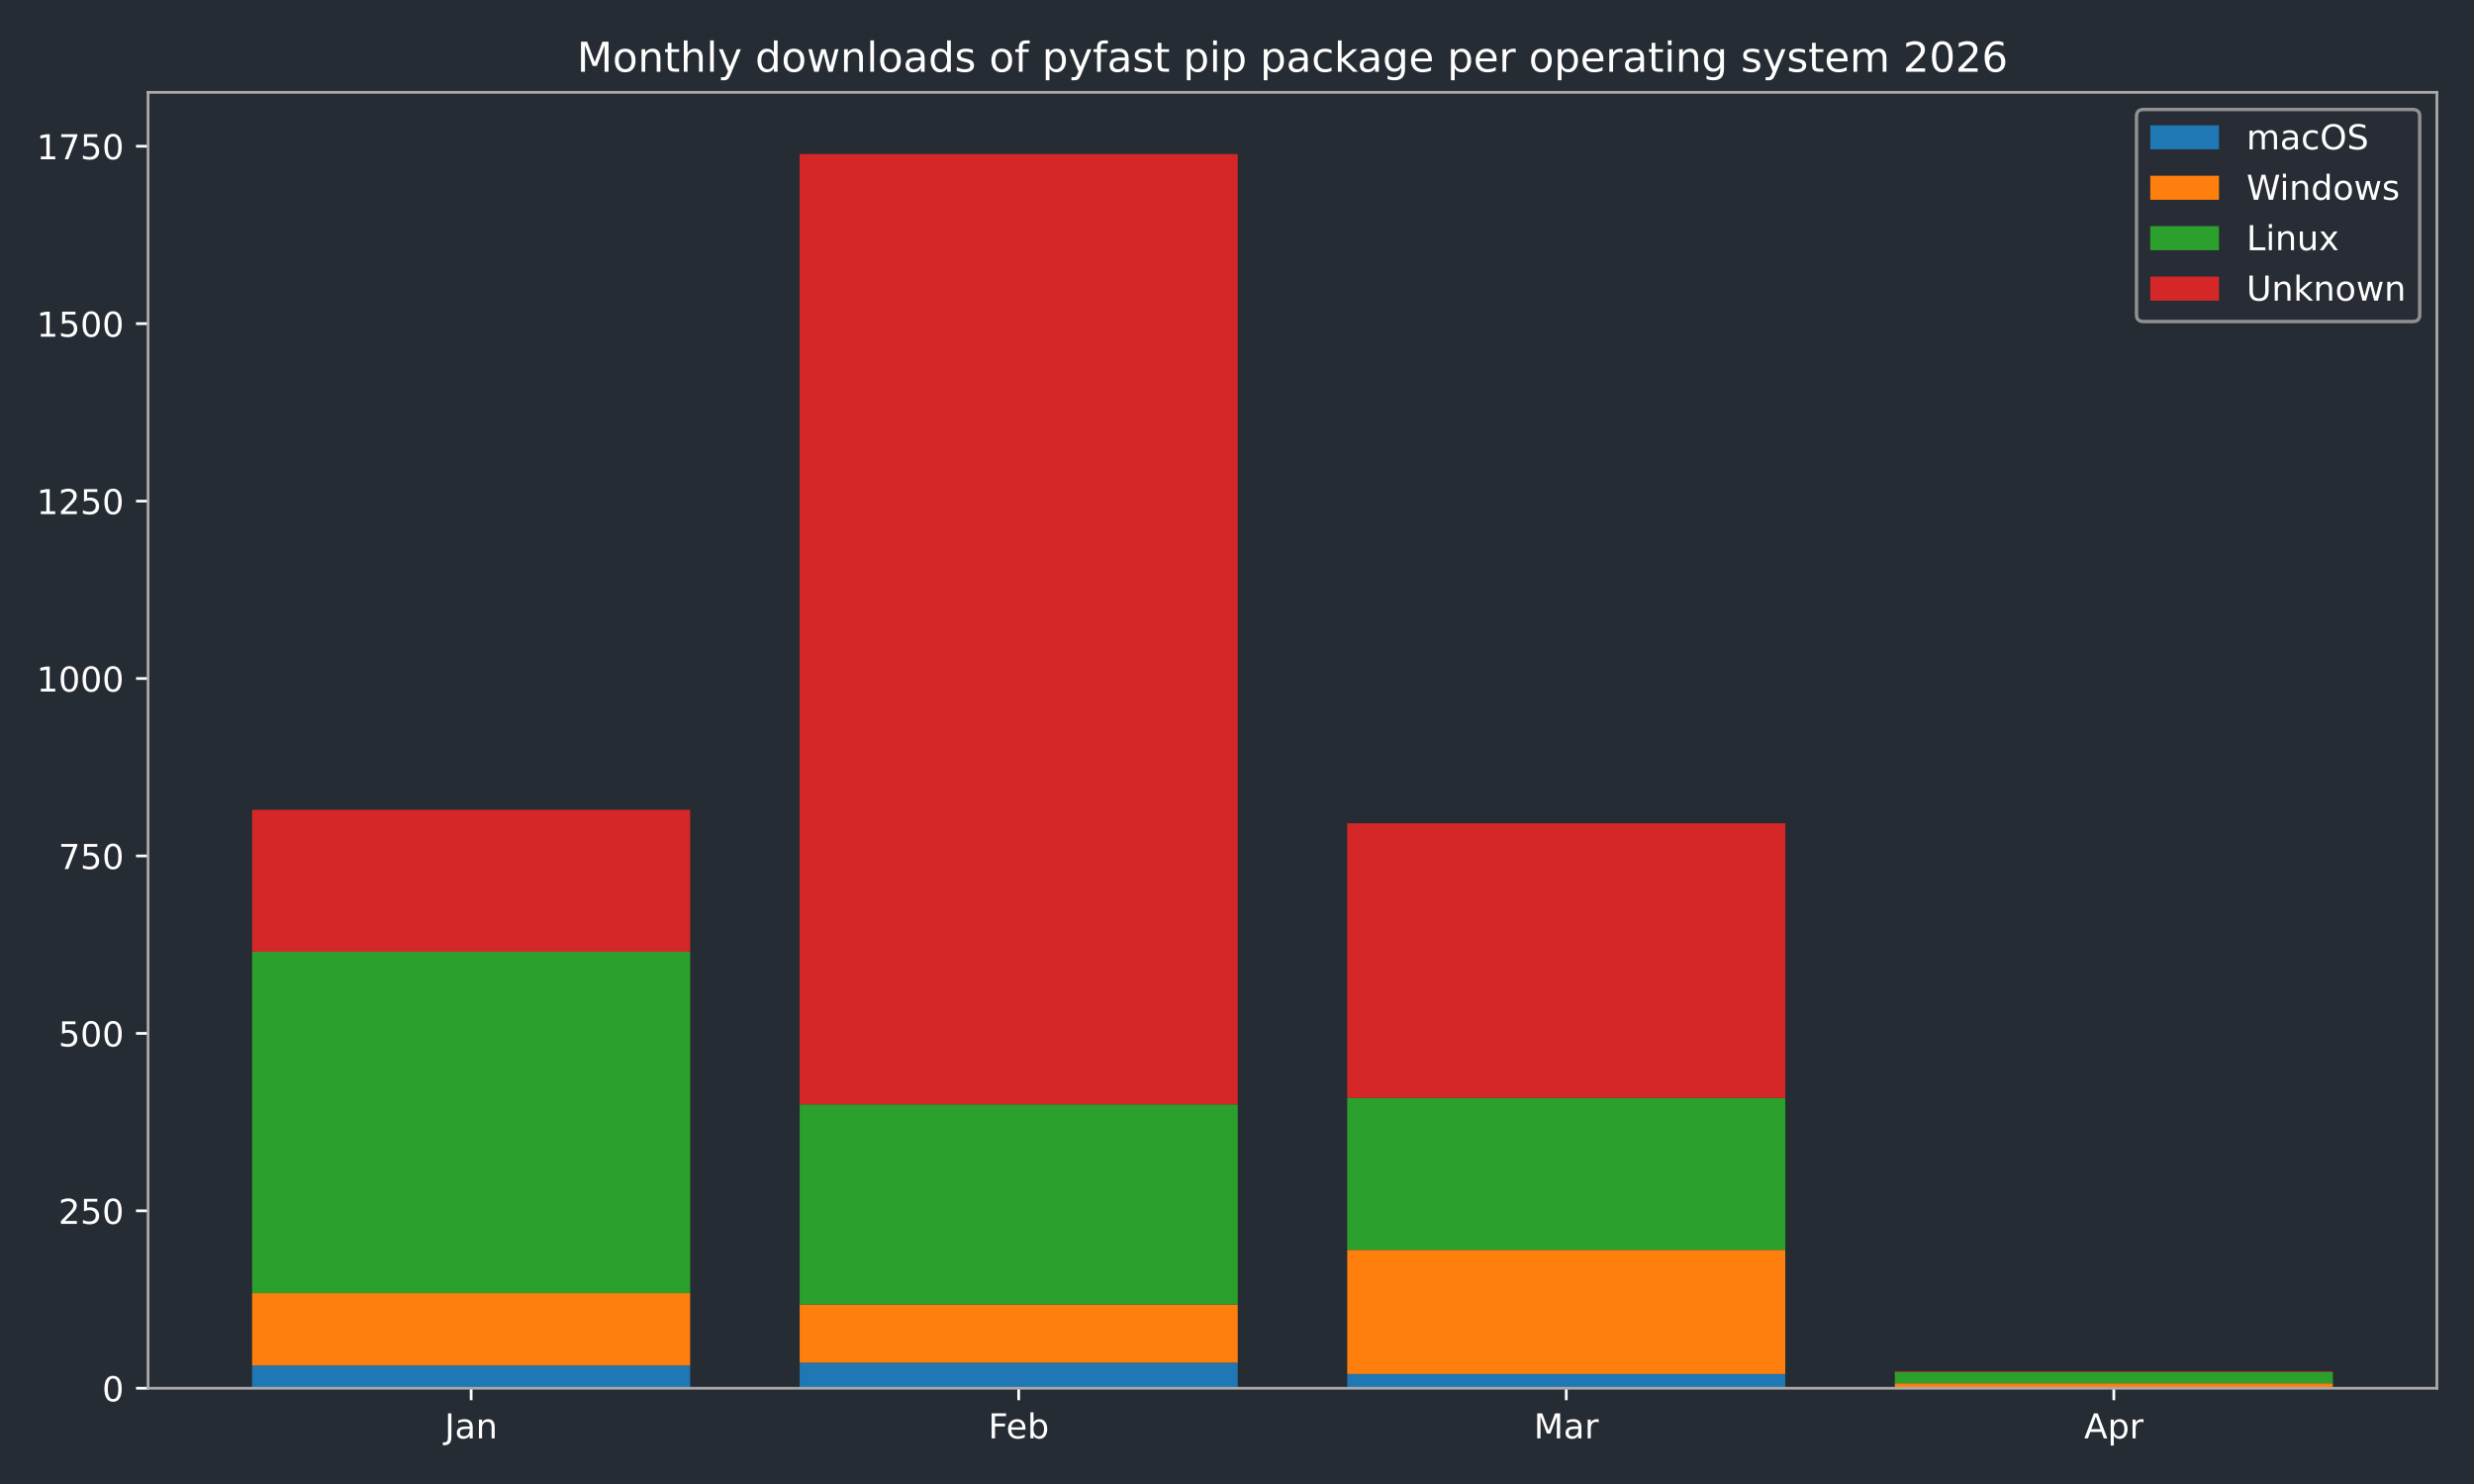
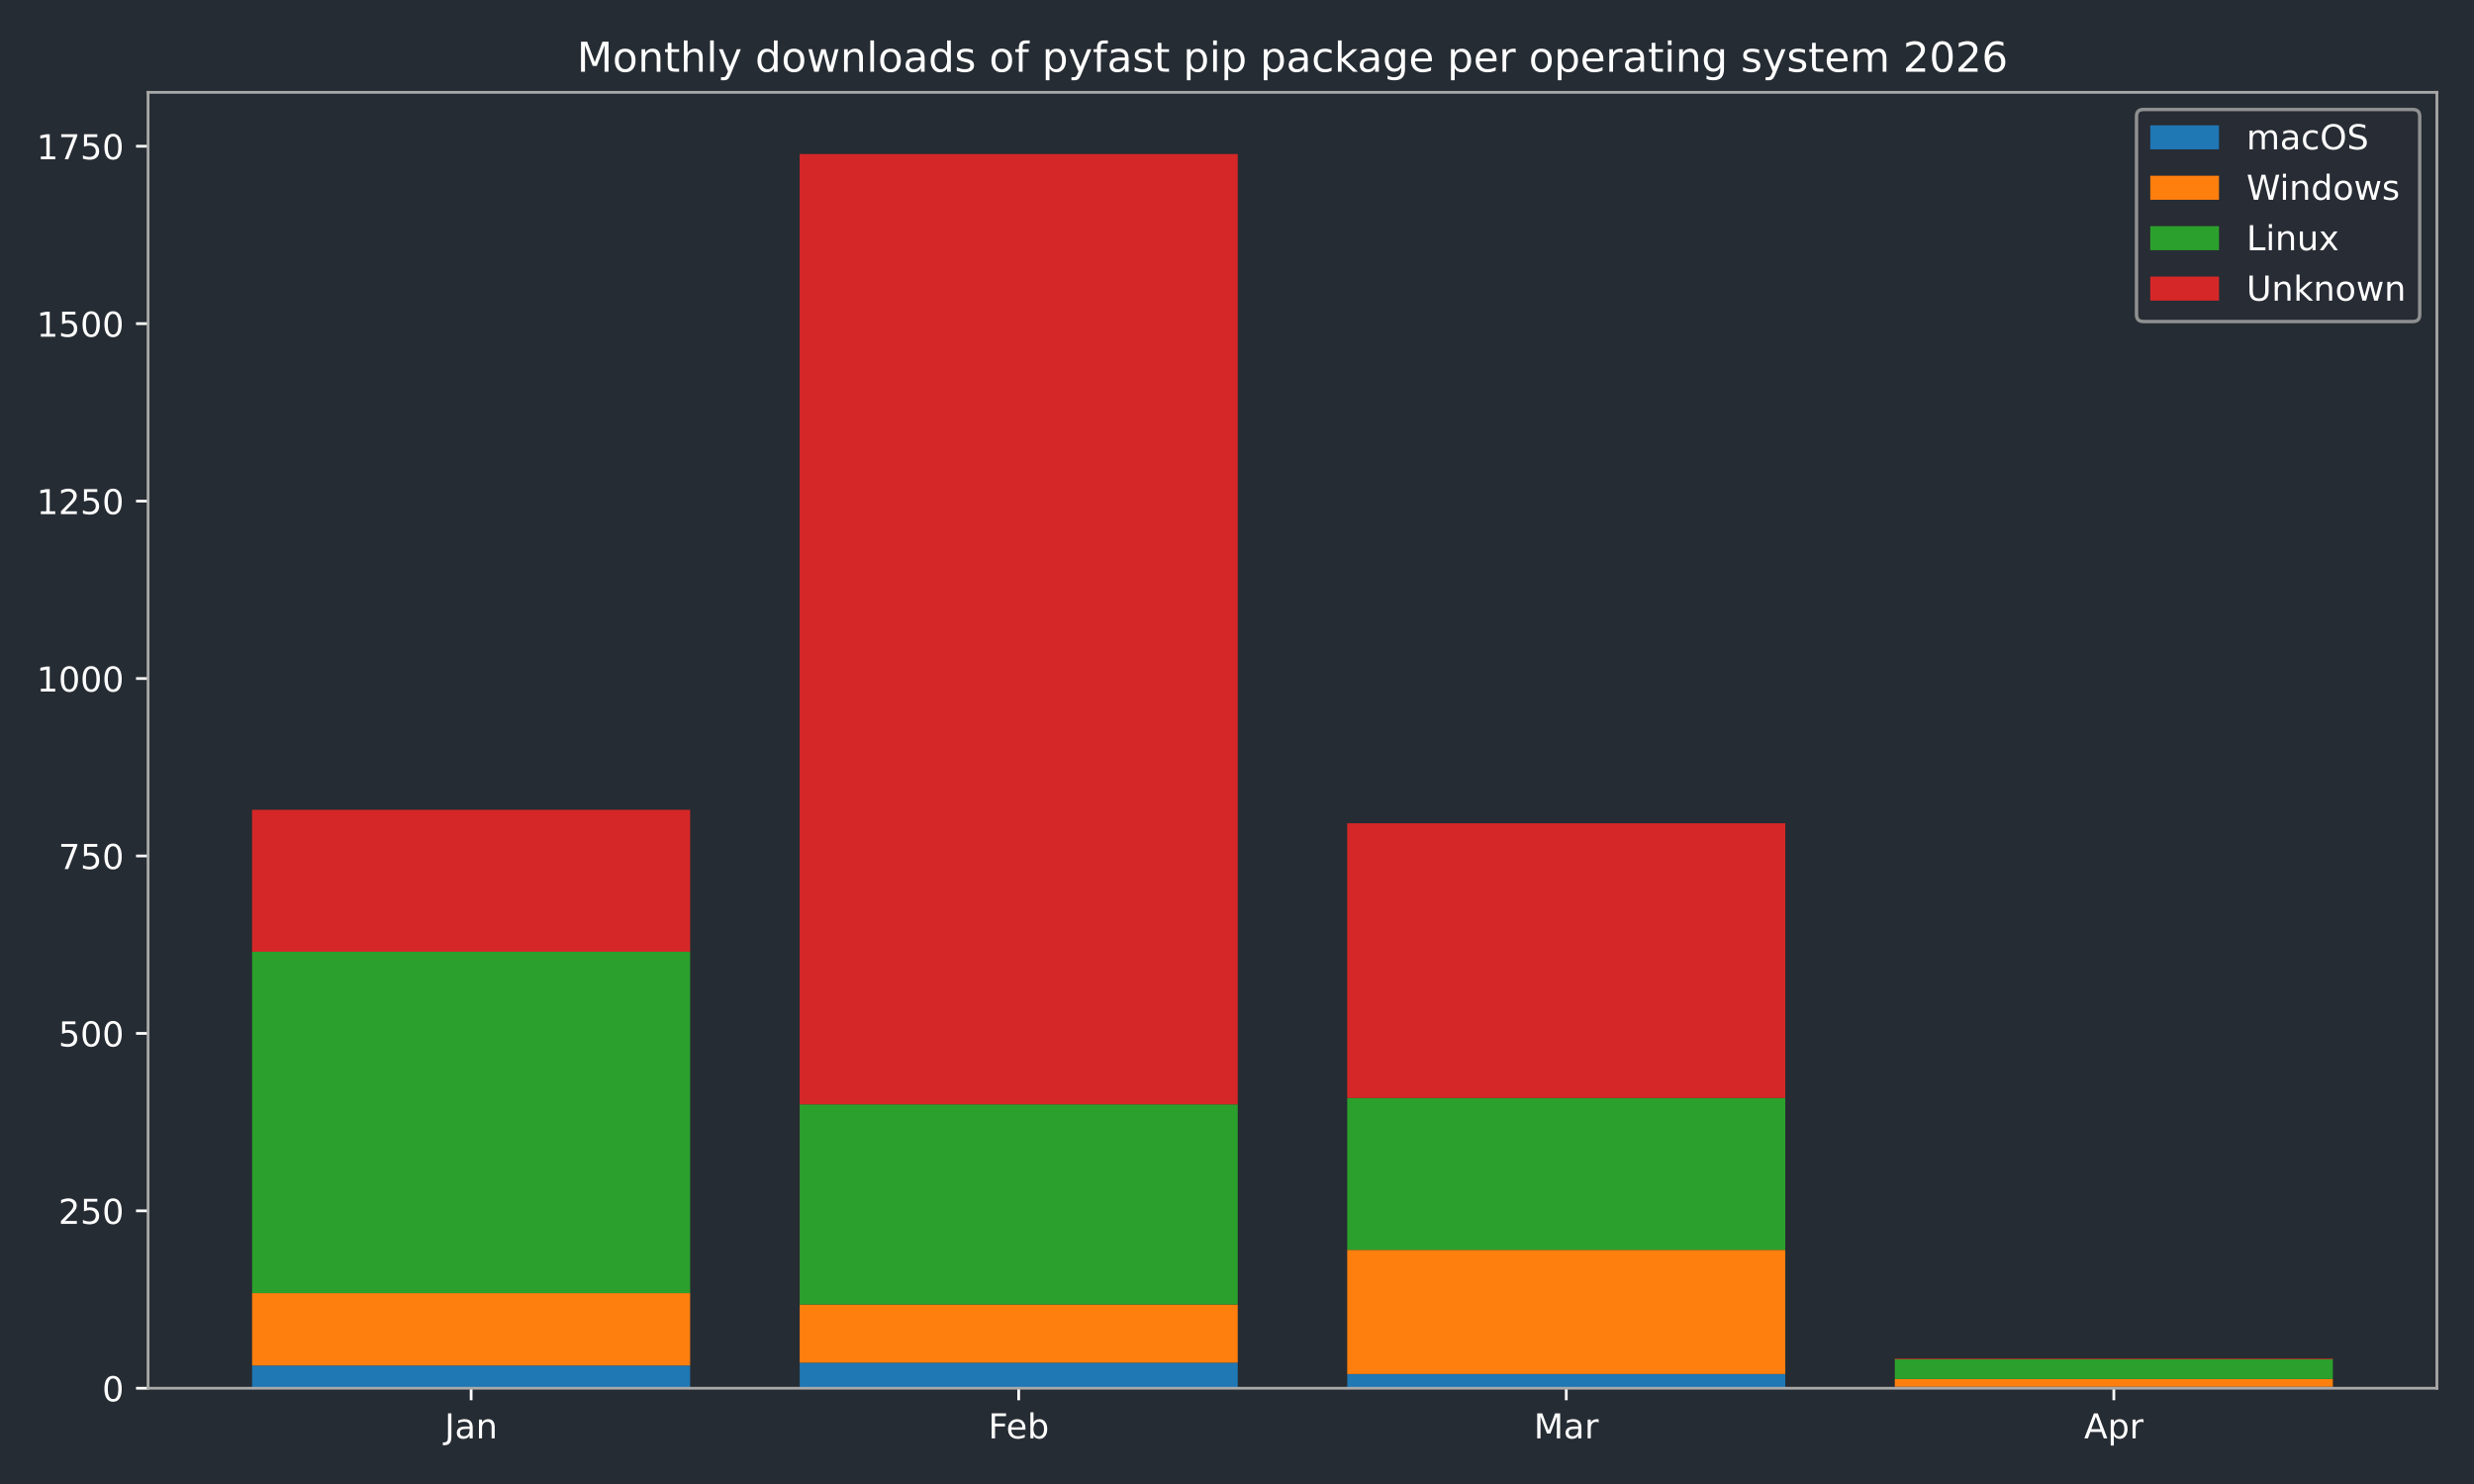
<svg xmlns="http://www.w3.org/2000/svg" xmlns:xlink="http://www.w3.org/1999/xlink" width="720pt" height="432pt" viewBox="0 0 720 432" version="1.1">
  <defs>
    <style type="text/css">*{stroke-linejoin: round; stroke-linecap: butt}</style>
  </defs>
  <g id="figure_1">
    <g id="patch_1">
      <path d="M 0 432  L 720 432  L 720 0  L 0 0  z " style="fill: #262c33" />
    </g>
    <g id="axes_1">
      <g id="patch_2">
        <path d="M 43.09 404.12  L 709.2 404.12  L 709.2 26.88  L 43.09 26.88  z " style="fill: #262c33" />
      </g>
      <g id="patch_3">
-         <path d="M 73.368 404.12  L 200.853 404.12  L 200.853 397.509  L 73.368 397.509  z " clip-path="url(#pd5735eb068)" style="fill: #1f77b4" />
+         <path d="M 73.368 404.12  L 200.853 404.12  L 200.853 397.509  L 73.368 397.509  z " clip-path="url(#pa2155193d1)" style="fill: #1f77b4" />
      </g>
      <g id="patch_4">
-         <path d="M 232.724 404.12  L 360.209 404.12  L 360.209 396.682  L 232.724 396.682  z " clip-path="url(#pd5735eb068)" style="fill: #1f77b4" />
+         <path d="M 232.724 404.12  L 360.209 404.12  L 360.209 396.682  L 232.724 396.682  z " clip-path="url(#pa2155193d1)" style="fill: #1f77b4" />
      </g>
      <g id="patch_5">
-         <path d="M 392.081 404.12  L 519.566 404.12  L 519.566 399.988  L 392.081 399.988  z " clip-path="url(#pd5735eb068)" style="fill: #1f77b4" />
+         <path d="M 392.081 404.12  L 519.566 404.12  L 519.566 399.988  L 392.081 399.988  z " clip-path="url(#pa2155193d1)" style="fill: #1f77b4" />
      </g>
      <g id="patch_6">
-         <path d="M 551.437 404.12  L 678.922 404.12  L 678.922 404.12  L 551.437 404.12  z " clip-path="url(#pd5735eb068)" style="fill: #1f77b4" />
+         <path d="M 551.437 404.12  L 678.922 404.12  L 678.922 403.707  L 551.437 403.707  z " clip-path="url(#pa2155193d1)" style="fill: #1f77b4" />
      </g>
      <g id="patch_7">
-         <path d="M 73.368 397.509  L 200.853 397.509  L 200.853 376.436  L 73.368 376.436  z " clip-path="url(#pd5735eb068)" style="fill: #ff7f0e" />
+         <path d="M 73.368 397.509  L 200.853 397.509  L 200.853 376.436  L 73.368 376.436  z " clip-path="url(#pa2155193d1)" style="fill: #ff7f0e" />
      </g>
      <g id="patch_8">
-         <path d="M 232.724 396.682  L 360.209 396.682  L 360.209 379.741  L 232.724 379.741  z " clip-path="url(#pd5735eb068)" style="fill: #ff7f0e" />
+         <path d="M 232.724 396.682  L 360.209 396.682  L 360.209 379.741  L 232.724 379.741  z " clip-path="url(#pa2155193d1)" style="fill: #ff7f0e" />
      </g>
      <g id="patch_9">
-         <path d="M 392.081 399.988  L 519.566 399.988  L 519.566 363.833  L 392.081 363.833  z " clip-path="url(#pd5735eb068)" style="fill: #ff7f0e" />
+         <path d="M 392.081 399.988  L 519.566 399.988  L 519.566 363.833  L 392.081 363.833  z " clip-path="url(#pa2155193d1)" style="fill: #ff7f0e" />
      </g>
      <g id="patch_10">
-         <path d="M 551.437 404.12  L 678.922 404.12  L 678.922 402.674  L 551.437 402.674  z " clip-path="url(#pd5735eb068)" style="fill: #ff7f0e" />
+         <path d="M 551.437 403.707  L 678.922 403.707  L 678.922 401.434  L 551.437 401.434  z " clip-path="url(#pa2155193d1)" style="fill: #ff7f0e" />
      </g>
      <g id="patch_11">
-         <path d="M 73.368 376.436  L 200.853 376.436  L 200.853 277.061  L 73.368 277.061  z " clip-path="url(#pd5735eb068)" style="fill: #2ca02c" />
+         <path d="M 73.368 376.436  L 200.853 376.436  L 200.853 277.061  L 73.368 277.061  z " clip-path="url(#pa2155193d1)" style="fill: #2ca02c" />
      </g>
      <g id="patch_12">
-         <path d="M 232.724 379.741  L 360.209 379.741  L 360.209 321.48  L 232.724 321.48  z " clip-path="url(#pd5735eb068)" style="fill: #2ca02c" />
+         <path d="M 232.724 379.741  L 360.209 379.741  L 360.209 321.48  L 232.724 321.48  z " clip-path="url(#pa2155193d1)" style="fill: #2ca02c" />
      </g>
      <g id="patch_13">
-         <path d="M 392.081 363.833  L 519.566 363.833  L 519.566 319.621  L 392.081 319.621  z " clip-path="url(#pd5735eb068)" style="fill: #2ca02c" />
+         <path d="M 392.081 363.833  L 519.566 363.833  L 519.566 319.621  L 392.081 319.621  z " clip-path="url(#pa2155193d1)" style="fill: #2ca02c" />
      </g>
      <g id="patch_14">
-         <path d="M 551.437 402.674  L 678.922 402.674  L 678.922 399.368  L 551.437 399.368  z " clip-path="url(#pd5735eb068)" style="fill: #2ca02c" />
+         <path d="M 551.437 401.434  L 678.922 401.434  L 678.922 395.649  L 551.437 395.649  z " clip-path="url(#pa2155193d1)" style="fill: #2ca02c" />
      </g>
      <g id="patch_15">
-         <path d="M 73.368 277.061  L 200.853 277.061  L 200.853 235.742  L 73.368 235.742  z " clip-path="url(#pd5735eb068)" style="fill: #d62728" />
+         <path d="M 73.368 277.061  L 200.853 277.061  L 200.853 235.742  L 73.368 235.742  z " clip-path="url(#pa2155193d1)" style="fill: #d62728" />
      </g>
      <g id="patch_16">
-         <path d="M 232.724 321.48  L 360.209 321.48  L 360.209 44.844  L 232.724 44.844  z " clip-path="url(#pd5735eb068)" style="fill: #d62728" />
+         <path d="M 232.724 321.48  L 360.209 321.48  L 360.209 44.844  L 232.724 44.844  z " clip-path="url(#pa2155193d1)" style="fill: #d62728" />
      </g>
      <g id="patch_17">
-         <path d="M 392.081 319.621  L 519.566 319.621  L 519.566 239.667  L 392.081 239.667  z " clip-path="url(#pd5735eb068)" style="fill: #d62728" />
+         <path d="M 392.081 319.621  L 519.566 319.621  L 519.566 239.667  L 392.081 239.667  z " clip-path="url(#pa2155193d1)" style="fill: #d62728" />
      </g>
      <g id="patch_18">
-         <path d="M 551.437 399.368  L 678.922 399.368  L 678.922 399.162  L 551.437 399.162  z " clip-path="url(#pd5735eb068)" style="fill: #d62728" />
+         <path d="M 551.437 395.649  L 678.922 395.649  L 678.922 395.443  L 551.437 395.443  z " clip-path="url(#pa2155193d1)" style="fill: #d62728" />
      </g>
      <g id="matplotlib.axis_1">
        <g id="xtick_1">
          <g id="line2d_1">
            <defs>
-               <path id="mdaf4012709" d="M 0 0  L 0 3.5  " style="stroke: #ffffff; stroke-width: 0.8" />
-             </defs>
-             <g>
-               <use xlink:href="#mdaf4012709" x="137.11" y="404.12" style="fill: #ffffff; stroke: #ffffff; stroke-width: 0.8" />
+               <path id="m8bcde2466d" d="M 0 0  L 0 3.5  " style="stroke: #ffffff; stroke-width: 0.8" />
+             </defs>
+             <g>
+               <use xlink:href="#m8bcde2466d" x="137.11" y="404.12" style="fill: #ffffff; stroke: #ffffff; stroke-width: 0.8" />
            </g>
          </g>
          <g id="text_1">
            <g style="fill: #ffffff" transform="translate(129.4025 418.7184) scale(0.1 -0.1)">
              <defs>
                <path id="DejaVuSans-4a" d="M 628 4666  L 1259 4666  L 1259 325  Q 1259 -519 939 -900  Q 619 -1281 -91 -1281  L -331 -1281  L -331 -750  L -134 -750  Q 284 -750 456 -515  Q 628 -281 628 325  L 628 4666  z " transform="scale(0.015625)" />
                <path id="DejaVuSans-61" d="M 2194 1759  Q 1497 1759 1228 1600  Q 959 1441 959 1056  Q 959 750 1161 570  Q 1363 391 1709 391  Q 2188 391 2477 730  Q 2766 1069 2766 1631  L 2766 1759  L 2194 1759  z M 3341 1997  L 3341 0  L 2766 0  L 2766 531  Q 2569 213 2275 61  Q 1981 -91 1556 -91  Q 1019 -91 701 211  Q 384 513 384 1019  Q 384 1609 779 1909  Q 1175 2209 1959 2209  L 2766 2209  L 2766 2266  Q 2766 2663 2505 2880  Q 2244 3097 1772 3097  Q 1472 3097 1187 3025  Q 903 2953 641 2809  L 641 3341  Q 956 3463 1253 3523  Q 1550 3584 1831 3584  Q 2591 3584 2966 3190  Q 3341 2797 3341 1997  z " transform="scale(0.015625)" />
                <path id="DejaVuSans-6e" d="M 3513 2113  L 3513 0  L 2938 0  L 2938 2094  Q 2938 2591 2744 2837  Q 2550 3084 2163 3084  Q 1697 3084 1428 2787  Q 1159 2491 1159 1978  L 1159 0  L 581 0  L 581 3500  L 1159 3500  L 1159 2956  Q 1366 3272 1645 3428  Q 1925 3584 2291 3584  Q 2894 3584 3203 3211  Q 3513 2838 3513 2113  z " transform="scale(0.015625)" />
              </defs>
              <use xlink:href="#DejaVuSans-4a" />
              <use xlink:href="#DejaVuSans-61" transform="translate(29.49219 0)" />
              <use xlink:href="#DejaVuSans-6e" transform="translate(90.77148 0)" />
            </g>
          </g>
        </g>
        <g id="xtick_2">
          <g id="line2d_2">
            <g>
-               <use xlink:href="#mdaf4012709" x="296.467" y="404.12" style="fill: #ffffff; stroke: #ffffff; stroke-width: 0.8" />
+               <use xlink:href="#m8bcde2466d" x="296.467" y="404.12" style="fill: #ffffff; stroke: #ffffff; stroke-width: 0.8" />
            </g>
          </g>
          <g id="text_2">
            <g style="fill: #ffffff" transform="translate(287.6152 418.7184) scale(0.1 -0.1)">
              <defs>
                <path id="DejaVuSans-46" d="M 628 4666  L 3309 4666  L 3309 4134  L 1259 4134  L 1259 2759  L 3109 2759  L 3109 2228  L 1259 2228  L 1259 0  L 628 0  L 628 4666  z " transform="scale(0.015625)" />
                <path id="DejaVuSans-65" d="M 3597 1894  L 3597 1613  L 953 1613  Q 991 1019 1311 708  Q 1631 397 2203 397  Q 2534 397 2845 478  Q 3156 559 3463 722  L 3463 178  Q 3153 47 2828 -22  Q 2503 -91 2169 -91  Q 1331 -91 842 396  Q 353 884 353 1716  Q 353 2575 817 3079  Q 1281 3584 2069 3584  Q 2775 3584 3186 3129  Q 3597 2675 3597 1894  z M 3022 2063  Q 3016 2534 2758 2815  Q 2500 3097 2075 3097  Q 1594 3097 1305 2825  Q 1016 2553 972 2059  L 3022 2063  z " transform="scale(0.015625)" />
                <path id="DejaVuSans-62" d="M 3116 1747  Q 3116 2381 2855 2742  Q 2594 3103 2138 3103  Q 1681 3103 1420 2742  Q 1159 2381 1159 1747  Q 1159 1113 1420 752  Q 1681 391 2138 391  Q 2594 391 2855 752  Q 3116 1113 3116 1747  z M 1159 2969  Q 1341 3281 1617 3432  Q 1894 3584 2278 3584  Q 2916 3584 3314 3078  Q 3713 2572 3713 1747  Q 3713 922 3314 415  Q 2916 -91 2278 -91  Q 1894 -91 1617 61  Q 1341 213 1159 525  L 1159 0  L 581 0  L 581 4863  L 1159 4863  L 1159 2969  z " transform="scale(0.015625)" />
              </defs>
              <use xlink:href="#DejaVuSans-46" />
              <use xlink:href="#DejaVuSans-65" transform="translate(52.01953 0)" />
              <use xlink:href="#DejaVuSans-62" transform="translate(113.543 0)" />
            </g>
          </g>
        </g>
        <g id="xtick_3">
          <g id="line2d_3">
            <g>
-               <use xlink:href="#mdaf4012709" x="455.823" y="404.12" style="fill: #ffffff; stroke: #ffffff; stroke-width: 0.8" />
+               <use xlink:href="#m8bcde2466d" x="455.823" y="404.12" style="fill: #ffffff; stroke: #ffffff; stroke-width: 0.8" />
            </g>
          </g>
          <g id="text_3">
            <g style="fill: #ffffff" transform="translate(446.3896 418.7184) scale(0.1 -0.1)">
              <defs>
                <path id="DejaVuSans-4d" d="M 628 4666  L 1569 4666  L 2759 1491  L 3956 4666  L 4897 4666  L 4897 0  L 4281 0  L 4281 4097  L 3078 897  L 2444 897  L 1241 4097  L 1241 0  L 628 0  L 628 4666  z " transform="scale(0.015625)" />
                <path id="DejaVuSans-72" d="M 2631 2963  Q 2534 3019 2420 3045  Q 2306 3072 2169 3072  Q 1681 3072 1420 2755  Q 1159 2438 1159 1844  L 1159 0  L 581 0  L 581 3500  L 1159 3500  L 1159 2956  Q 1341 3275 1631 3429  Q 1922 3584 2338 3584  Q 2397 3584 2469 3576  Q 2541 3569 2628 3553  L 2631 2963  z " transform="scale(0.015625)" />
              </defs>
              <use xlink:href="#DejaVuSans-4d" />
              <use xlink:href="#DejaVuSans-61" transform="translate(86.2793 0)" />
              <use xlink:href="#DejaVuSans-72" transform="translate(147.5586 0)" />
            </g>
          </g>
        </g>
        <g id="xtick_4">
          <g id="line2d_4">
            <g>
-               <use xlink:href="#mdaf4012709" x="615.18" y="404.12" style="fill: #ffffff; stroke: #ffffff; stroke-width: 0.8" />
+               <use xlink:href="#m8bcde2466d" x="615.18" y="404.12" style="fill: #ffffff; stroke: #ffffff; stroke-width: 0.8" />
            </g>
          </g>
          <g id="text_4">
            <g style="fill: #ffffff" transform="translate(606.5297 418.7184) scale(0.1 -0.1)">
              <defs>
                <path id="DejaVuSans-41" d="M 2188 4044  L 1331 1722  L 3047 1722  L 2188 4044  z M 1831 4666  L 2547 4666  L 4325 0  L 3669 0  L 3244 1197  L 1141 1197  L 716 0  L 50 0  L 1831 4666  z " transform="scale(0.015625)" />
                <path id="DejaVuSans-70" d="M 1159 525  L 1159 -1331  L 581 -1331  L 581 3500  L 1159 3500  L 1159 2969  Q 1341 3281 1617 3432  Q 1894 3584 2278 3584  Q 2916 3584 3314 3078  Q 3713 2572 3713 1747  Q 3713 922 3314 415  Q 2916 -91 2278 -91  Q 1894 -91 1617 61  Q 1341 213 1159 525  z M 3116 1747  Q 3116 2381 2855 2742  Q 2594 3103 2138 3103  Q 1681 3103 1420 2742  Q 1159 2381 1159 1747  Q 1159 1113 1420 752  Q 1681 391 2138 391  Q 2594 391 2855 752  Q 3116 1113 3116 1747  z " transform="scale(0.015625)" />
              </defs>
              <use xlink:href="#DejaVuSans-41" />
              <use xlink:href="#DejaVuSans-70" transform="translate(68.4082 0)" />
              <use xlink:href="#DejaVuSans-72" transform="translate(131.8848 0)" />
            </g>
          </g>
        </g>
      </g>
      <g id="matplotlib.axis_2">
        <g id="ytick_1">
          <g id="line2d_5">
            <defs>
-               <path id="m0dcaad46f7" d="M 0 0  L -3.5 0  " style="stroke: #ffffff; stroke-width: 0.8" />
-             </defs>
-             <g>
-               <use xlink:href="#m0dcaad46f7" x="43.09" y="404.12" style="fill: #ffffff; stroke: #ffffff; stroke-width: 0.8" />
+               <path id="ma6cb9d4985" d="M 0 0  L -3.5 0  " style="stroke: #ffffff; stroke-width: 0.8" />
+             </defs>
+             <g>
+               <use xlink:href="#ma6cb9d4985" x="43.09" y="404.12" style="fill: #ffffff; stroke: #ffffff; stroke-width: 0.8" />
            </g>
          </g>
          <g id="text_5">
            <g style="fill: #ffffff" transform="translate(29.7275 407.9192) scale(0.1 -0.1)">
              <defs>
                <path id="DejaVuSans-30" d="M 2034 4250  Q 1547 4250 1301 3770  Q 1056 3291 1056 2328  Q 1056 1369 1301 889  Q 1547 409 2034 409  Q 2525 409 2770 889  Q 3016 1369 3016 2328  Q 3016 3291 2770 3770  Q 2525 4250 2034 4250  z M 2034 4750  Q 2819 4750 3233 4129  Q 3647 3509 3647 2328  Q 3647 1150 3233 529  Q 2819 -91 2034 -91  Q 1250 -91 836 529  Q 422 1150 422 2328  Q 422 3509 836 4129  Q 1250 4750 2034 4750  z " transform="scale(0.015625)" />
              </defs>
              <use xlink:href="#DejaVuSans-30" />
            </g>
          </g>
        </g>
        <g id="ytick_2">
          <g id="line2d_6">
            <g>
-               <use xlink:href="#m0dcaad46f7" x="43.09" y="352.47" style="fill: #ffffff; stroke: #ffffff; stroke-width: 0.8" />
+               <use xlink:href="#ma6cb9d4985" x="43.09" y="352.47" style="fill: #ffffff; stroke: #ffffff; stroke-width: 0.8" />
            </g>
          </g>
          <g id="text_6">
            <g style="fill: #ffffff" transform="translate(17.0025 356.2694) scale(0.1 -0.1)">
              <defs>
                <path id="DejaVuSans-32" d="M 1228 531  L 3431 531  L 3431 0  L 469 0  L 469 531  Q 828 903 1448 1529  Q 2069 2156 2228 2338  Q 2531 2678 2651 2914  Q 2772 3150 2772 3378  Q 2772 3750 2511 3984  Q 2250 4219 1831 4219  Q 1534 4219 1204 4116  Q 875 4013 500 3803  L 500 4441  Q 881 4594 1212 4672  Q 1544 4750 1819 4750  Q 2544 4750 2975 4387  Q 3406 4025 3406 3419  Q 3406 3131 3298 2873  Q 3191 2616 2906 2266  Q 2828 2175 2409 1742  Q 1991 1309 1228 531  z " transform="scale(0.015625)" />
                <path id="DejaVuSans-35" d="M 691 4666  L 3169 4666  L 3169 4134  L 1269 4134  L 1269 2991  Q 1406 3038 1543 3061  Q 1681 3084 1819 3084  Q 2600 3084 3056 2656  Q 3513 2228 3513 1497  Q 3513 744 3044 326  Q 2575 -91 1722 -91  Q 1428 -91 1123 -41  Q 819 9 494 109  L 494 744  Q 775 591 1075 516  Q 1375 441 1709 441  Q 2250 441 2565 725  Q 2881 1009 2881 1497  Q 2881 1984 2565 2268  Q 2250 2553 1709 2553  Q 1456 2553 1204 2497  Q 953 2441 691 2322  L 691 4666  z " transform="scale(0.015625)" />
              </defs>
              <use xlink:href="#DejaVuSans-32" />
              <use xlink:href="#DejaVuSans-35" transform="translate(63.62305 0)" />
              <use xlink:href="#DejaVuSans-30" transform="translate(127.2461 0)" />
            </g>
          </g>
        </g>
        <g id="ytick_3">
          <g id="line2d_7">
            <g>
-               <use xlink:href="#m0dcaad46f7" x="43.09" y="300.82" style="fill: #ffffff; stroke: #ffffff; stroke-width: 0.8" />
+               <use xlink:href="#ma6cb9d4985" x="43.09" y="300.82" style="fill: #ffffff; stroke: #ffffff; stroke-width: 0.8" />
            </g>
          </g>
          <g id="text_7">
            <g style="fill: #ffffff" transform="translate(17.0025 304.6196) scale(0.1 -0.1)">
              <use xlink:href="#DejaVuSans-35" />
              <use xlink:href="#DejaVuSans-30" transform="translate(63.62305 0)" />
              <use xlink:href="#DejaVuSans-30" transform="translate(127.2461 0)" />
            </g>
          </g>
        </g>
        <g id="ytick_4">
          <g id="line2d_8">
            <g>
-               <use xlink:href="#m0dcaad46f7" x="43.09" y="249.171" style="fill: #ffffff; stroke: #ffffff; stroke-width: 0.8" />
+               <use xlink:href="#ma6cb9d4985" x="43.09" y="249.171" style="fill: #ffffff; stroke: #ffffff; stroke-width: 0.8" />
            </g>
          </g>
          <g id="text_8">
            <g style="fill: #ffffff" transform="translate(17.0025 252.9697) scale(0.1 -0.1)">
              <defs>
                <path id="DejaVuSans-37" d="M 525 4666  L 3525 4666  L 3525 4397  L 1831 0  L 1172 0  L 2766 4134  L 525 4134  L 525 4666  z " transform="scale(0.015625)" />
              </defs>
              <use xlink:href="#DejaVuSans-37" />
              <use xlink:href="#DejaVuSans-35" transform="translate(63.62305 0)" />
              <use xlink:href="#DejaVuSans-30" transform="translate(127.2461 0)" />
            </g>
          </g>
        </g>
        <g id="ytick_5">
          <g id="line2d_9">
            <g>
-               <use xlink:href="#m0dcaad46f7" x="43.09" y="197.521" style="fill: #ffffff; stroke: #ffffff; stroke-width: 0.8" />
+               <use xlink:href="#ma6cb9d4985" x="43.09" y="197.521" style="fill: #ffffff; stroke: #ffffff; stroke-width: 0.8" />
            </g>
          </g>
          <g id="text_9">
            <g style="fill: #ffffff" transform="translate(10.64 201.3199) scale(0.1 -0.1)">
              <defs>
                <path id="DejaVuSans-31" d="M 794 531  L 1825 531  L 1825 4091  L 703 3866  L 703 4441  L 1819 4666  L 2450 4666  L 2450 531  L 3481 531  L 3481 0  L 794 0  L 794 531  z " transform="scale(0.015625)" />
              </defs>
              <use xlink:href="#DejaVuSans-31" />
              <use xlink:href="#DejaVuSans-30" transform="translate(63.62305 0)" />
              <use xlink:href="#DejaVuSans-30" transform="translate(127.2461 0)" />
              <use xlink:href="#DejaVuSans-30" transform="translate(190.8691 0)" />
            </g>
          </g>
        </g>
        <g id="ytick_6">
          <g id="line2d_10">
            <g>
-               <use xlink:href="#m0dcaad46f7" x="43.09" y="145.871" style="fill: #ffffff; stroke: #ffffff; stroke-width: 0.8" />
+               <use xlink:href="#ma6cb9d4985" x="43.09" y="145.871" style="fill: #ffffff; stroke: #ffffff; stroke-width: 0.8" />
            </g>
          </g>
          <g id="text_10">
            <g style="fill: #ffffff" transform="translate(10.64 149.6701) scale(0.1 -0.1)">
              <use xlink:href="#DejaVuSans-31" />
              <use xlink:href="#DejaVuSans-32" transform="translate(63.62305 0)" />
              <use xlink:href="#DejaVuSans-35" transform="translate(127.2461 0)" />
              <use xlink:href="#DejaVuSans-30" transform="translate(190.8691 0)" />
            </g>
          </g>
        </g>
        <g id="ytick_7">
          <g id="line2d_11">
            <g>
-               <use xlink:href="#m0dcaad46f7" x="43.09" y="94.221" style="fill: #ffffff; stroke: #ffffff; stroke-width: 0.8" />
+               <use xlink:href="#ma6cb9d4985" x="43.09" y="94.221" style="fill: #ffffff; stroke: #ffffff; stroke-width: 0.8" />
            </g>
          </g>
          <g id="text_11">
            <g style="fill: #ffffff" transform="translate(10.64 98.02026) scale(0.1 -0.1)">
              <use xlink:href="#DejaVuSans-31" />
              <use xlink:href="#DejaVuSans-35" transform="translate(63.62305 0)" />
              <use xlink:href="#DejaVuSans-30" transform="translate(127.2461 0)" />
              <use xlink:href="#DejaVuSans-30" transform="translate(190.8691 0)" />
            </g>
          </g>
        </g>
        <g id="ytick_8">
          <g id="line2d_12">
            <g>
-               <use xlink:href="#m0dcaad46f7" x="43.09" y="42.571" style="fill: #ffffff; stroke: #ffffff; stroke-width: 0.8" />
+               <use xlink:href="#ma6cb9d4985" x="43.09" y="42.571" style="fill: #ffffff; stroke: #ffffff; stroke-width: 0.8" />
            </g>
          </g>
          <g id="text_12">
            <g style="fill: #ffffff" transform="translate(10.64 46.37044) scale(0.1 -0.1)">
              <use xlink:href="#DejaVuSans-31" />
              <use xlink:href="#DejaVuSans-37" transform="translate(63.62305 0)" />
              <use xlink:href="#DejaVuSans-35" transform="translate(127.2461 0)" />
              <use xlink:href="#DejaVuSans-30" transform="translate(190.8691 0)" />
            </g>
          </g>
        </g>
      </g>
      <g id="patch_19">
        <path d="M 43.09 404.12  L 43.09 26.88  " style="fill: none; stroke: #a9a9a9; stroke-width: 0.8; stroke-linejoin: miter; stroke-linecap: square" />
      </g>
      <g id="patch_20">
        <path d="M 709.2 404.12  L 709.2 26.88  " style="fill: none; stroke: #a9a9a9; stroke-width: 0.8; stroke-linejoin: miter; stroke-linecap: square" />
      </g>
      <g id="patch_21">
        <path d="M 43.09 404.12  L 709.2 404.12  " style="fill: none; stroke: #a9a9a9; stroke-width: 0.8; stroke-linejoin: miter; stroke-linecap: square" />
      </g>
      <g id="patch_22">
        <path d="M 43.09 26.88  L 709.2 26.88  " style="fill: none; stroke: #a9a9a9; stroke-width: 0.8; stroke-linejoin: miter; stroke-linecap: square" />
      </g>
      <g id="text_13">
        <g style="fill: #ffffff" transform="translate(167.9178 20.88) scale(0.12 -0.12)">
          <defs>
            <path id="DejaVuSans-6f" d="M 1959 3097  Q 1497 3097 1228 2736  Q 959 2375 959 1747  Q 959 1119 1226 758  Q 1494 397 1959 397  Q 2419 397 2687 759  Q 2956 1122 2956 1747  Q 2956 2369 2687 2733  Q 2419 3097 1959 3097  z M 1959 3584  Q 2709 3584 3137 3096  Q 3566 2609 3566 1747  Q 3566 888 3137 398  Q 2709 -91 1959 -91  Q 1206 -91 779 398  Q 353 888 353 1747  Q 353 2609 779 3096  Q 1206 3584 1959 3584  z " transform="scale(0.015625)" />
            <path id="DejaVuSans-74" d="M 1172 4494  L 1172 3500  L 2356 3500  L 2356 3053  L 1172 3053  L 1172 1153  Q 1172 725 1289 603  Q 1406 481 1766 481  L 2356 481  L 2356 0  L 1766 0  Q 1100 0 847 248  Q 594 497 594 1153  L 594 3053  L 172 3053  L 172 3500  L 594 3500  L 594 4494  L 1172 4494  z " transform="scale(0.015625)" />
            <path id="DejaVuSans-68" d="M 3513 2113  L 3513 0  L 2938 0  L 2938 2094  Q 2938 2591 2744 2837  Q 2550 3084 2163 3084  Q 1697 3084 1428 2787  Q 1159 2491 1159 1978  L 1159 0  L 581 0  L 581 4863  L 1159 4863  L 1159 2956  Q 1366 3272 1645 3428  Q 1925 3584 2291 3584  Q 2894 3584 3203 3211  Q 3513 2838 3513 2113  z " transform="scale(0.015625)" />
            <path id="DejaVuSans-6c" d="M 603 4863  L 1178 4863  L 1178 0  L 603 0  L 603 4863  z " transform="scale(0.015625)" />
            <path id="DejaVuSans-79" d="M 2059 -325  Q 1816 -950 1584 -1140  Q 1353 -1331 966 -1331  L 506 -1331  L 506 -850  L 844 -850  Q 1081 -850 1212 -737  Q 1344 -625 1503 -206  L 1606 56  L 191 3500  L 800 3500  L 1894 763  L 2988 3500  L 3597 3500  L 2059 -325  z " transform="scale(0.015625)" />
            <path id="DejaVuSans-20" transform="scale(0.015625)" />
            <path id="DejaVuSans-64" d="M 2906 2969  L 2906 4863  L 3481 4863  L 3481 0  L 2906 0  L 2906 525  Q 2725 213 2448 61  Q 2172 -91 1784 -91  Q 1150 -91 751 415  Q 353 922 353 1747  Q 353 2572 751 3078  Q 1150 3584 1784 3584  Q 2172 3584 2448 3432  Q 2725 3281 2906 2969  z M 947 1747  Q 947 1113 1208 752  Q 1469 391 1925 391  Q 2381 391 2643 752  Q 2906 1113 2906 1747  Q 2906 2381 2643 2742  Q 2381 3103 1925 3103  Q 1469 3103 1208 2742  Q 947 2381 947 1747  z " transform="scale(0.015625)" />
            <path id="DejaVuSans-77" d="M 269 3500  L 844 3500  L 1563 769  L 2278 3500  L 2956 3500  L 3675 769  L 4391 3500  L 4966 3500  L 4050 0  L 3372 0  L 2619 2869  L 1863 0  L 1184 0  L 269 3500  z " transform="scale(0.015625)" />
            <path id="DejaVuSans-73" d="M 2834 3397  L 2834 2853  Q 2591 2978 2328 3040  Q 2066 3103 1784 3103  Q 1356 3103 1142 2972  Q 928 2841 928 2578  Q 928 2378 1081 2264  Q 1234 2150 1697 2047  L 1894 2003  Q 2506 1872 2764 1633  Q 3022 1394 3022 966  Q 3022 478 2636 193  Q 2250 -91 1575 -91  Q 1294 -91 989 -36  Q 684 19 347 128  L 347 722  Q 666 556 975 473  Q 1284 391 1588 391  Q 1994 391 2212 530  Q 2431 669 2431 922  Q 2431 1156 2273 1281  Q 2116 1406 1581 1522  L 1381 1569  Q 847 1681 609 1914  Q 372 2147 372 2553  Q 372 3047 722 3315  Q 1072 3584 1716 3584  Q 2034 3584 2315 3537  Q 2597 3491 2834 3397  z " transform="scale(0.015625)" />
            <path id="DejaVuSans-66" d="M 2375 4863  L 2375 4384  L 1825 4384  Q 1516 4384 1395 4259  Q 1275 4134 1275 3809  L 1275 3500  L 2222 3500  L 2222 3053  L 1275 3053  L 1275 0  L 697 0  L 697 3053  L 147 3053  L 147 3500  L 697 3500  L 697 3744  Q 697 4328 969 4595  Q 1241 4863 1831 4863  L 2375 4863  z " transform="scale(0.015625)" />
            <path id="DejaVuSans-69" d="M 603 3500  L 1178 3500  L 1178 0  L 603 0  L 603 3500  z M 603 4863  L 1178 4863  L 1178 4134  L 603 4134  L 603 4863  z " transform="scale(0.015625)" />
            <path id="DejaVuSans-63" d="M 3122 3366  L 3122 2828  Q 2878 2963 2633 3030  Q 2388 3097 2138 3097  Q 1578 3097 1268 2742  Q 959 2388 959 1747  Q 959 1106 1268 751  Q 1578 397 2138 397  Q 2388 397 2633 464  Q 2878 531 3122 666  L 3122 134  Q 2881 22 2623 -34  Q 2366 -91 2075 -91  Q 1284 -91 818 406  Q 353 903 353 1747  Q 353 2603 823 3093  Q 1294 3584 2113 3584  Q 2378 3584 2631 3529  Q 2884 3475 3122 3366  z " transform="scale(0.015625)" />
            <path id="DejaVuSans-6b" d="M 581 4863  L 1159 4863  L 1159 1991  L 2875 3500  L 3609 3500  L 1753 1863  L 3688 0  L 2938 0  L 1159 1709  L 1159 0  L 581 0  L 581 4863  z " transform="scale(0.015625)" />
            <path id="DejaVuSans-67" d="M 2906 1791  Q 2906 2416 2648 2759  Q 2391 3103 1925 3103  Q 1463 3103 1205 2759  Q 947 2416 947 1791  Q 947 1169 1205 825  Q 1463 481 1925 481  Q 2391 481 2648 825  Q 2906 1169 2906 1791  z M 3481 434  Q 3481 -459 3084 -895  Q 2688 -1331 1869 -1331  Q 1566 -1331 1297 -1286  Q 1028 -1241 775 -1147  L 775 -588  Q 1028 -725 1275 -790  Q 1522 -856 1778 -856  Q 2344 -856 2625 -561  Q 2906 -266 2906 331  L 2906 616  Q 2728 306 2450 153  Q 2172 0 1784 0  Q 1141 0 747 490  Q 353 981 353 1791  Q 353 2603 747 3093  Q 1141 3584 1784 3584  Q 2172 3584 2450 3431  Q 2728 3278 2906 2969  L 2906 3500  L 3481 3500  L 3481 434  z " transform="scale(0.015625)" />
            <path id="DejaVuSans-6d" d="M 3328 2828  Q 3544 3216 3844 3400  Q 4144 3584 4550 3584  Q 5097 3584 5394 3201  Q 5691 2819 5691 2113  L 5691 0  L 5113 0  L 5113 2094  Q 5113 2597 4934 2840  Q 4756 3084 4391 3084  Q 3944 3084 3684 2787  Q 3425 2491 3425 1978  L 3425 0  L 2847 0  L 2847 2094  Q 2847 2600 2669 2842  Q 2491 3084 2119 3084  Q 1678 3084 1418 2786  Q 1159 2488 1159 1978  L 1159 0  L 581 0  L 581 3500  L 1159 3500  L 1159 2956  Q 1356 3278 1631 3431  Q 1906 3584 2284 3584  Q 2666 3584 2933 3390  Q 3200 3197 3328 2828  z " transform="scale(0.015625)" />
            <path id="DejaVuSans-36" d="M 2113 2584  Q 1688 2584 1439 2293  Q 1191 2003 1191 1497  Q 1191 994 1439 701  Q 1688 409 2113 409  Q 2538 409 2786 701  Q 3034 994 3034 1497  Q 3034 2003 2786 2293  Q 2538 2584 2113 2584  z M 3366 4563  L 3366 3988  Q 3128 4100 2886 4159  Q 2644 4219 2406 4219  Q 1781 4219 1451 3797  Q 1122 3375 1075 2522  Q 1259 2794 1537 2939  Q 1816 3084 2150 3084  Q 2853 3084 3261 2657  Q 3669 2231 3669 1497  Q 3669 778 3244 343  Q 2819 -91 2113 -91  Q 1303 -91 875 529  Q 447 1150 447 2328  Q 447 3434 972 4092  Q 1497 4750 2381 4750  Q 2619 4750 2861 4703  Q 3103 4656 3366 4563  z " transform="scale(0.015625)" />
          </defs>
          <use xlink:href="#DejaVuSans-4d" />
          <use xlink:href="#DejaVuSans-6f" transform="translate(86.2793 0)" />
          <use xlink:href="#DejaVuSans-6e" transform="translate(147.4609 0)" />
          <use xlink:href="#DejaVuSans-74" transform="translate(210.8398 0)" />
          <use xlink:href="#DejaVuSans-68" transform="translate(250.0488 0)" />
          <use xlink:href="#DejaVuSans-6c" transform="translate(313.4277 0)" />
          <use xlink:href="#DejaVuSans-79" transform="translate(341.2109 0)" />
          <use xlink:href="#DejaVuSans-20" transform="translate(400.3906 0)" />
          <use xlink:href="#DejaVuSans-64" transform="translate(432.1777 0)" />
          <use xlink:href="#DejaVuSans-6f" transform="translate(495.6543 0)" />
          <use xlink:href="#DejaVuSans-77" transform="translate(556.8359 0)" />
          <use xlink:href="#DejaVuSans-6e" transform="translate(638.623 0)" />
          <use xlink:href="#DejaVuSans-6c" transform="translate(702.002 0)" />
          <use xlink:href="#DejaVuSans-6f" transform="translate(729.7852 0)" />
          <use xlink:href="#DejaVuSans-61" transform="translate(790.9668 0)" />
          <use xlink:href="#DejaVuSans-64" transform="translate(852.2461 0)" />
          <use xlink:href="#DejaVuSans-73" transform="translate(915.7227 0)" />
          <use xlink:href="#DejaVuSans-20" transform="translate(967.8223 0)" />
          <use xlink:href="#DejaVuSans-6f" transform="translate(999.6094 0)" />
          <use xlink:href="#DejaVuSans-66" transform="translate(1060.791 0)" />
          <use xlink:href="#DejaVuSans-20" transform="translate(1095.996 0)" />
          <use xlink:href="#DejaVuSans-70" transform="translate(1127.783 0)" />
          <use xlink:href="#DejaVuSans-79" transform="translate(1191.26 0)" />
          <use xlink:href="#DejaVuSans-66" transform="translate(1250.439 0)" />
          <use xlink:href="#DejaVuSans-61" transform="translate(1285.645 0)" />
          <use xlink:href="#DejaVuSans-73" transform="translate(1346.924 0)" />
          <use xlink:href="#DejaVuSans-74" transform="translate(1399.023 0)" />
          <use xlink:href="#DejaVuSans-20" transform="translate(1438.232 0)" />
          <use xlink:href="#DejaVuSans-70" transform="translate(1470.02 0)" />
          <use xlink:href="#DejaVuSans-69" transform="translate(1533.496 0)" />
          <use xlink:href="#DejaVuSans-70" transform="translate(1561.279 0)" />
          <use xlink:href="#DejaVuSans-20" transform="translate(1624.756 0)" />
          <use xlink:href="#DejaVuSans-70" transform="translate(1656.543 0)" />
          <use xlink:href="#DejaVuSans-61" transform="translate(1720.02 0)" />
          <use xlink:href="#DejaVuSans-63" transform="translate(1781.299 0)" />
          <use xlink:href="#DejaVuSans-6b" transform="translate(1836.279 0)" />
          <use xlink:href="#DejaVuSans-61" transform="translate(1892.439 0)" />
          <use xlink:href="#DejaVuSans-67" transform="translate(1953.719 0)" />
          <use xlink:href="#DejaVuSans-65" transform="translate(2017.195 0)" />
          <use xlink:href="#DejaVuSans-20" transform="translate(2078.719 0)" />
          <use xlink:href="#DejaVuSans-70" transform="translate(2110.506 0)" />
          <use xlink:href="#DejaVuSans-65" transform="translate(2173.982 0)" />
          <use xlink:href="#DejaVuSans-72" transform="translate(2235.506 0)" />
          <use xlink:href="#DejaVuSans-20" transform="translate(2276.619 0)" />
          <use xlink:href="#DejaVuSans-6f" transform="translate(2308.406 0)" />
          <use xlink:href="#DejaVuSans-70" transform="translate(2369.588 0)" />
          <use xlink:href="#DejaVuSans-65" transform="translate(2433.064 0)" />
          <use xlink:href="#DejaVuSans-72" transform="translate(2494.588 0)" />
          <use xlink:href="#DejaVuSans-61" transform="translate(2535.701 0)" />
          <use xlink:href="#DejaVuSans-74" transform="translate(2596.98 0)" />
          <use xlink:href="#DejaVuSans-69" transform="translate(2636.189 0)" />
          <use xlink:href="#DejaVuSans-6e" transform="translate(2663.973 0)" />
          <use xlink:href="#DejaVuSans-67" transform="translate(2727.352 0)" />
          <use xlink:href="#DejaVuSans-20" transform="translate(2790.828 0)" />
          <use xlink:href="#DejaVuSans-73" transform="translate(2822.615 0)" />
          <use xlink:href="#DejaVuSans-79" transform="translate(2874.715 0)" />
          <use xlink:href="#DejaVuSans-73" transform="translate(2933.895 0)" />
          <use xlink:href="#DejaVuSans-74" transform="translate(2985.994 0)" />
          <use xlink:href="#DejaVuSans-65" transform="translate(3025.203 0)" />
          <use xlink:href="#DejaVuSans-6d" transform="translate(3086.727 0)" />
          <use xlink:href="#DejaVuSans-20" transform="translate(3184.139 0)" />
          <use xlink:href="#DejaVuSans-32" transform="translate(3215.926 0)" />
          <use xlink:href="#DejaVuSans-30" transform="translate(3279.549 0)" />
          <use xlink:href="#DejaVuSans-32" transform="translate(3343.172 0)" />
          <use xlink:href="#DejaVuSans-36" transform="translate(3406.795 0)" />
        </g>
      </g>
      <g id="legend_1">
        <g id="patch_23">
          <path d="M 623.781 93.593  L 702.2 93.593  Q 704.2 93.593 704.2 91.593  L 704.2 33.88  Q 704.2 31.88 702.2 31.88  L 623.781 31.88  Q 621.781 31.88 621.781 33.88  L 621.781 91.593  Q 621.781 93.593 623.781 93.593  z " style="fill: #282c34; opacity: 0.8; stroke: #a9a9a9; stroke-linejoin: miter" />
        </g>
        <g id="patch_24">
          <path d="M 625.781 43.478  L 645.781 43.478  L 645.781 36.478  L 625.781 36.478  z " style="fill: #1f77b4" />
        </g>
        <g id="text_14">
          <g style="fill: #ffffff" transform="translate(653.7812 43.47844) scale(0.1 -0.1)">
            <defs>
              <path id="DejaVuSans-4f" d="M 2522 4238  Q 1834 4238 1429 3725  Q 1025 3213 1025 2328  Q 1025 1447 1429 934  Q 1834 422 2522 422  Q 3209 422 3611 934  Q 4013 1447 4013 2328  Q 4013 3213 3611 3725  Q 3209 4238 2522 4238  z M 2522 4750  Q 3503 4750 4090 4092  Q 4678 3434 4678 2328  Q 4678 1225 4090 567  Q 3503 -91 2522 -91  Q 1538 -91 948 565  Q 359 1222 359 2328  Q 359 3434 948 4092  Q 1538 4750 2522 4750  z " transform="scale(0.015625)" />
              <path id="DejaVuSans-53" d="M 3425 4513  L 3425 3897  Q 3066 4069 2747 4153  Q 2428 4238 2131 4238  Q 1616 4238 1336 4038  Q 1056 3838 1056 3469  Q 1056 3159 1242 3001  Q 1428 2844 1947 2747  L 2328 2669  Q 3034 2534 3370 2195  Q 3706 1856 3706 1288  Q 3706 609 3251 259  Q 2797 -91 1919 -91  Q 1588 -91 1214 -16  Q 841 59 441 206  L 441 856  Q 825 641 1194 531  Q 1563 422 1919 422  Q 2459 422 2753 634  Q 3047 847 3047 1241  Q 3047 1584 2836 1778  Q 2625 1972 2144 2069  L 1759 2144  Q 1053 2284 737 2584  Q 422 2884 422 3419  Q 422 4038 858 4394  Q 1294 4750 2059 4750  Q 2388 4750 2728 4690  Q 3069 4631 3425 4513  z " transform="scale(0.015625)" />
            </defs>
            <use xlink:href="#DejaVuSans-6d" />
            <use xlink:href="#DejaVuSans-61" transform="translate(97.41211 0)" />
            <use xlink:href="#DejaVuSans-63" transform="translate(158.6914 0)" />
            <use xlink:href="#DejaVuSans-4f" transform="translate(213.6719 0)" />
            <use xlink:href="#DejaVuSans-53" transform="translate(292.3828 0)" />
          </g>
        </g>
        <g id="patch_25">
          <path d="M 625.781 58.157  L 645.781 58.157  L 645.781 51.157  L 625.781 51.157  z " style="fill: #ff7f0e" />
        </g>
        <g id="text_15">
          <g style="fill: #ffffff" transform="translate(653.7812 58.15656) scale(0.1 -0.1)">
            <defs>
              <path id="DejaVuSans-57" d="M 213 4666  L 850 4666  L 1831 722  L 2809 4666  L 3519 4666  L 4500 722  L 5478 4666  L 6119 4666  L 4947 0  L 4153 0  L 3169 4050  L 2175 0  L 1381 0  L 213 4666  z " transform="scale(0.015625)" />
            </defs>
            <use xlink:href="#DejaVuSans-57" />
            <use xlink:href="#DejaVuSans-69" transform="translate(96.62695 0)" />
            <use xlink:href="#DejaVuSans-6e" transform="translate(124.4102 0)" />
            <use xlink:href="#DejaVuSans-64" transform="translate(187.7891 0)" />
            <use xlink:href="#DejaVuSans-6f" transform="translate(251.2656 0)" />
            <use xlink:href="#DejaVuSans-77" transform="translate(312.4473 0)" />
            <use xlink:href="#DejaVuSans-73" transform="translate(394.2344 0)" />
          </g>
        </g>
        <g id="patch_26">
          <path d="M 625.781 72.835  L 645.781 72.835  L 645.781 65.835  L 625.781 65.835  z " style="fill: #2ca02c" />
        </g>
        <g id="text_16">
          <g style="fill: #ffffff" transform="translate(653.7812 72.83469) scale(0.1 -0.1)">
            <defs>
              <path id="DejaVuSans-4c" d="M 628 4666  L 1259 4666  L 1259 531  L 3531 531  L 3531 0  L 628 0  L 628 4666  z " transform="scale(0.015625)" />
              <path id="DejaVuSans-75" d="M 544 1381  L 544 3500  L 1119 3500  L 1119 1403  Q 1119 906 1312 657  Q 1506 409 1894 409  Q 2359 409 2629 706  Q 2900 1003 2900 1516  L 2900 3500  L 3475 3500  L 3475 0  L 2900 0  L 2900 538  Q 2691 219 2414 64  Q 2138 -91 1772 -91  Q 1169 -91 856 284  Q 544 659 544 1381  z M 1991 3584  L 1991 3584  z " transform="scale(0.015625)" />
              <path id="DejaVuSans-78" d="M 3513 3500  L 2247 1797  L 3578 0  L 2900 0  L 1881 1375  L 863 0  L 184 0  L 1544 1831  L 300 3500  L 978 3500  L 1906 2253  L 2834 3500  L 3513 3500  z " transform="scale(0.015625)" />
            </defs>
            <use xlink:href="#DejaVuSans-4c" />
            <use xlink:href="#DejaVuSans-69" transform="translate(55.71289 0)" />
            <use xlink:href="#DejaVuSans-6e" transform="translate(83.49609 0)" />
            <use xlink:href="#DejaVuSans-75" transform="translate(146.875 0)" />
            <use xlink:href="#DejaVuSans-78" transform="translate(210.2539 0)" />
          </g>
        </g>
        <g id="patch_27">
          <path d="M 625.781 87.513  L 645.781 87.513  L 645.781 80.513  L 625.781 80.513  z " style="fill: #d62728" />
        </g>
        <g id="text_17">
          <g style="fill: #ffffff" transform="translate(653.7812 87.51281) scale(0.1 -0.1)">
            <defs>
              <path id="DejaVuSans-55" d="M 556 4666  L 1191 4666  L 1191 1831  Q 1191 1081 1462 751  Q 1734 422 2344 422  Q 2950 422 3222 751  Q 3494 1081 3494 1831  L 3494 4666  L 4128 4666  L 4128 1753  Q 4128 841 3676 375  Q 3225 -91 2344 -91  Q 1459 -91 1007 375  Q 556 841 556 1753  L 556 4666  z " transform="scale(0.015625)" />
            </defs>
            <use xlink:href="#DejaVuSans-55" />
            <use xlink:href="#DejaVuSans-6e" transform="translate(73.19336 0)" />
            <use xlink:href="#DejaVuSans-6b" transform="translate(136.5723 0)" />
            <use xlink:href="#DejaVuSans-6e" transform="translate(194.4824 0)" />
            <use xlink:href="#DejaVuSans-6f" transform="translate(257.8613 0)" />
            <use xlink:href="#DejaVuSans-77" transform="translate(319.043 0)" />
            <use xlink:href="#DejaVuSans-6e" transform="translate(400.8301 0)" />
          </g>
        </g>
      </g>
    </g>
  </g>
  <defs>
-     <clipPath id="pd5735eb068">
+     <clipPath id="pa2155193d1">
      <rect x="43.09" y="26.88" width="666.11" height="377.24" />
    </clipPath>
  </defs>
</svg>
